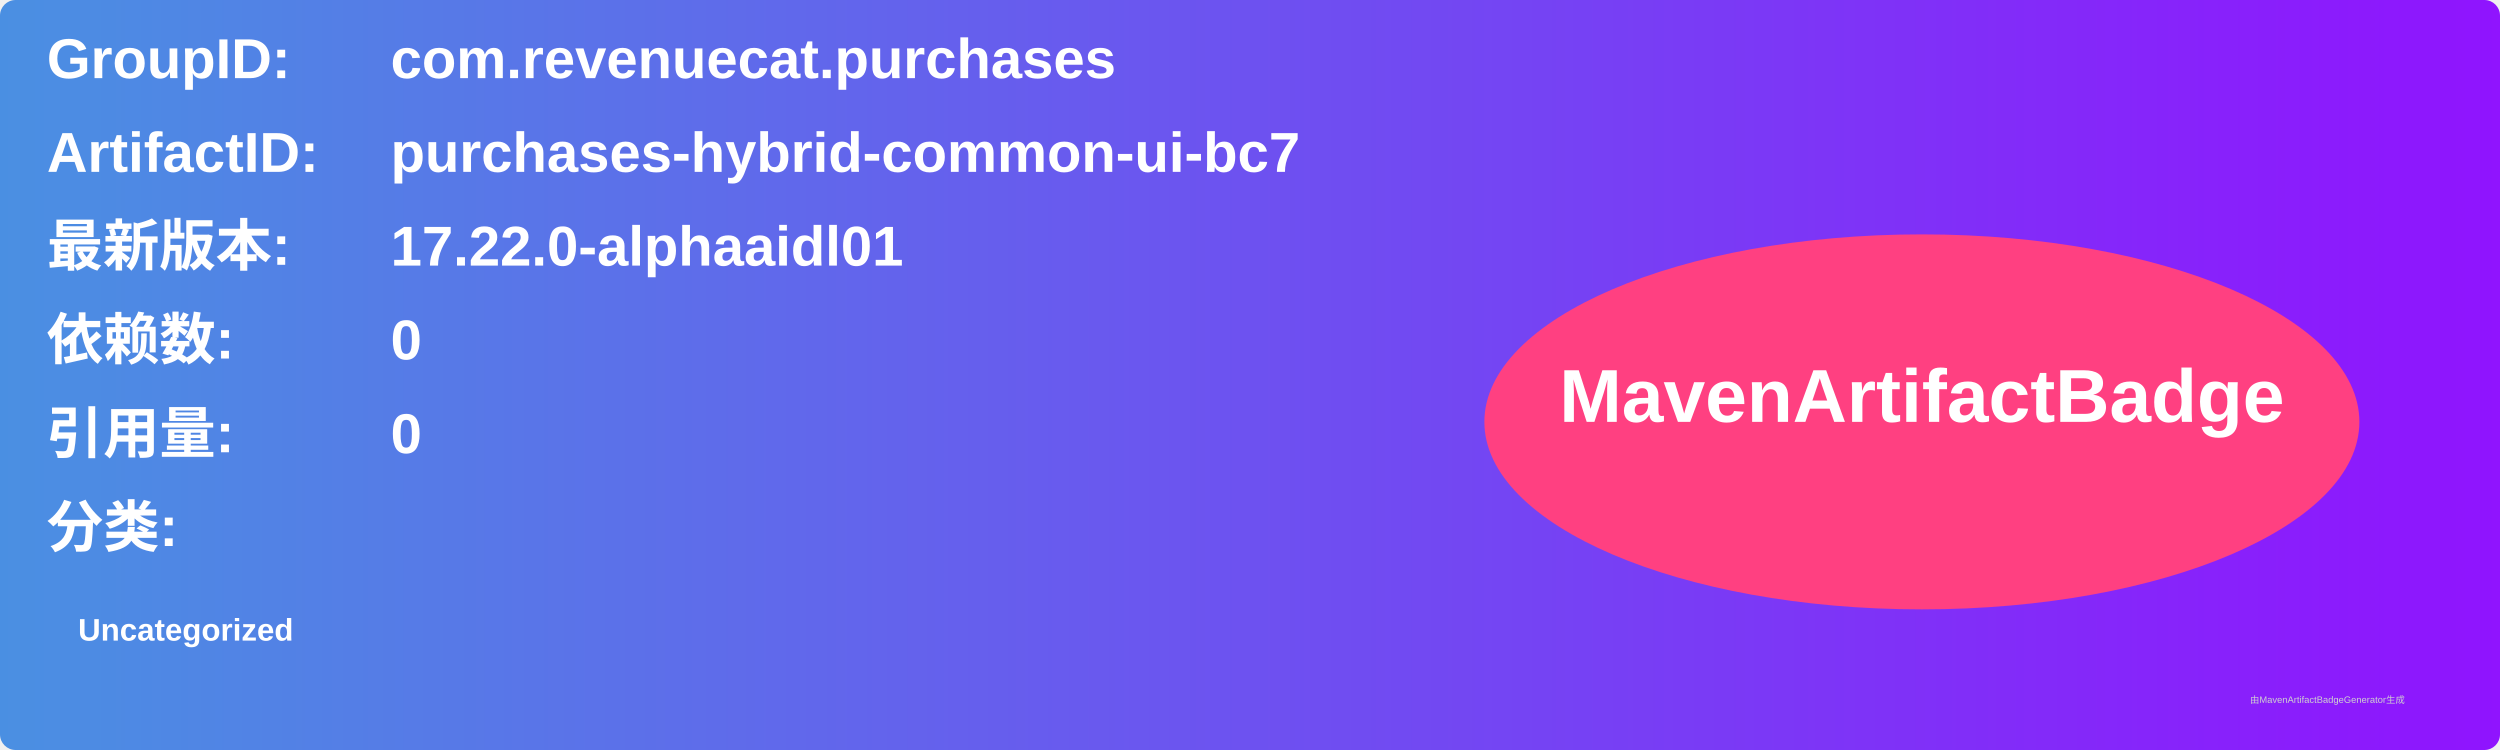
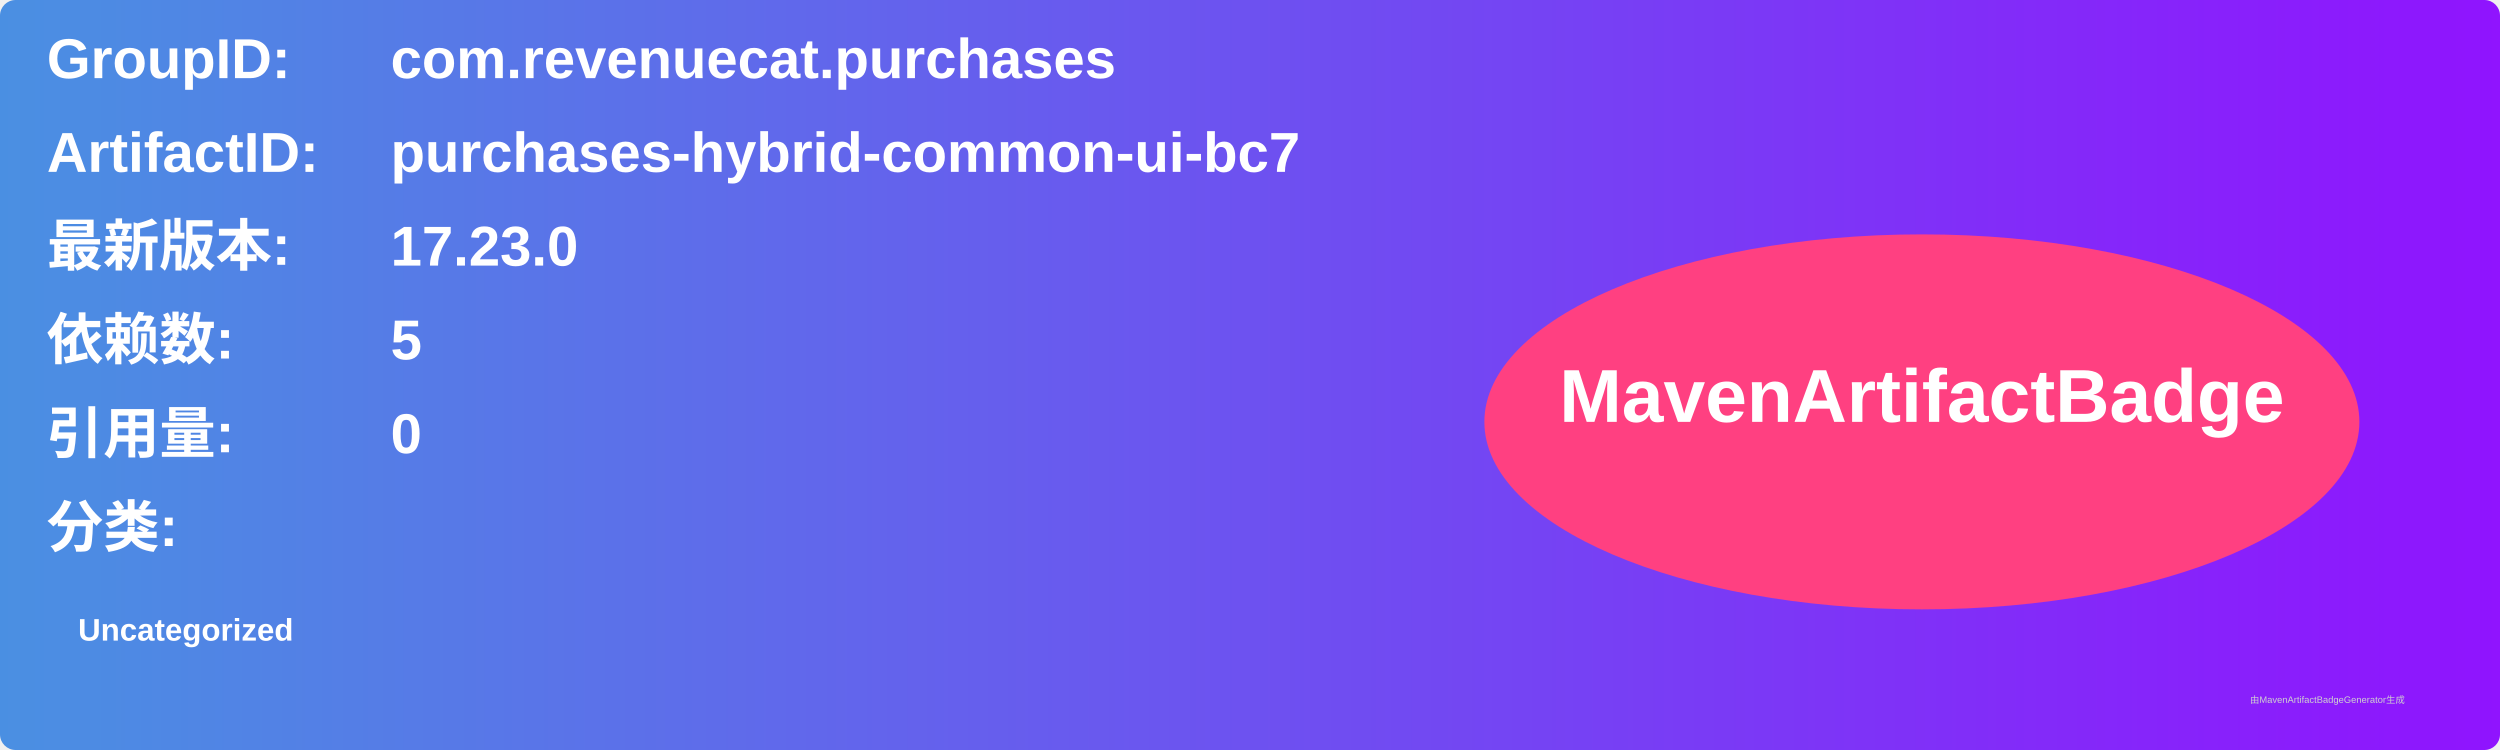
<svg xmlns="http://www.w3.org/2000/svg" width="800" height="240" viewBox="0 0 800 240">
  <linearGradient id="grad" x1="0%" y1="0%" x2="100%" y2="0%">
    <stop offset="0%" stop-color="#4a90e2" />
    <stop offset="100%" stop-color="#9013fe" />
  </linearGradient>
  <rect width="100%" height="100%" rx="5" ry="5" fill="url(#grad)" />
  <g transform="translate(15, 15)">
    <text x="0" y="10" font-family="Arial" font-size="18" fill="white" font-weight="bold" width="260">GroupID:</text>
    <text x="110" y="10" font-family="Arial" font-size="18" fill="white" font-weight="bold" width="460">com.revenuecat.purchases</text>
    <text x="0" y="40" font-family="Arial" font-size="18" fill="white" font-weight="bold" width="260">ArtifactID:</text>
    <text x="110" y="40" font-family="Arial" font-size="18" fill="white" font-weight="bold" width="460">purchases-hybrid-common-ui-bc7</text>
    <text x="0" y="70" font-family="Arial" font-size="18" fill="white" font-weight="bold">最新版本:</text>
    <text x="110" y="70" font-family="Arial" font-size="18" fill="white" font-weight="bold">
-       <tspan font-weight="bold">17.22.0-alphaaidl01</tspan>
+       <tspan font-weight="bold">17.23.0</tspan>
    </text>
    <text x="0" y="100" font-family="Arial" font-size="18" fill="white" font-weight="bold">依赖数: </text>
    <text x="110" y="100" font-family="Arial" font-size="18" fill="white">
-       <tspan font-weight="bold">0</tspan>
+       <tspan font-weight="bold">5</tspan>
    </text>
    <text x="0" y="130" font-family="Arial" font-size="18" fill="white" font-weight="bold">引用量: </text>
    <text x="110" y="130" font-family="Arial" font-size="18" fill="white">
      <tspan font-weight="bold">0</tspan>
    </text>
    <text x="0" y="160" font-family="Arial" font-size="18" fill="white" font-weight="bold">分类:</text>
    <text x="10" y="190" font-family="Arial" font-size="10" fill="white">
      <tspan font-weight="bold">Uncategorized</tspan>
    </text>
    <ellipse cx="600" cy="120" rx="140" ry="60" fill="#ff4081" />
    <text x="600" y="120" text-anchor="middle" font-family="Arial" font-size="24" fill="white" font-weight="bold">MavenArtifactBadge</text>
  </g>
  <text x="720" y="225" font-family="Arial" font-size="3" fill="#d0d0d0">由MavenArtifactBadgeGenerator生成</text>
</svg>
